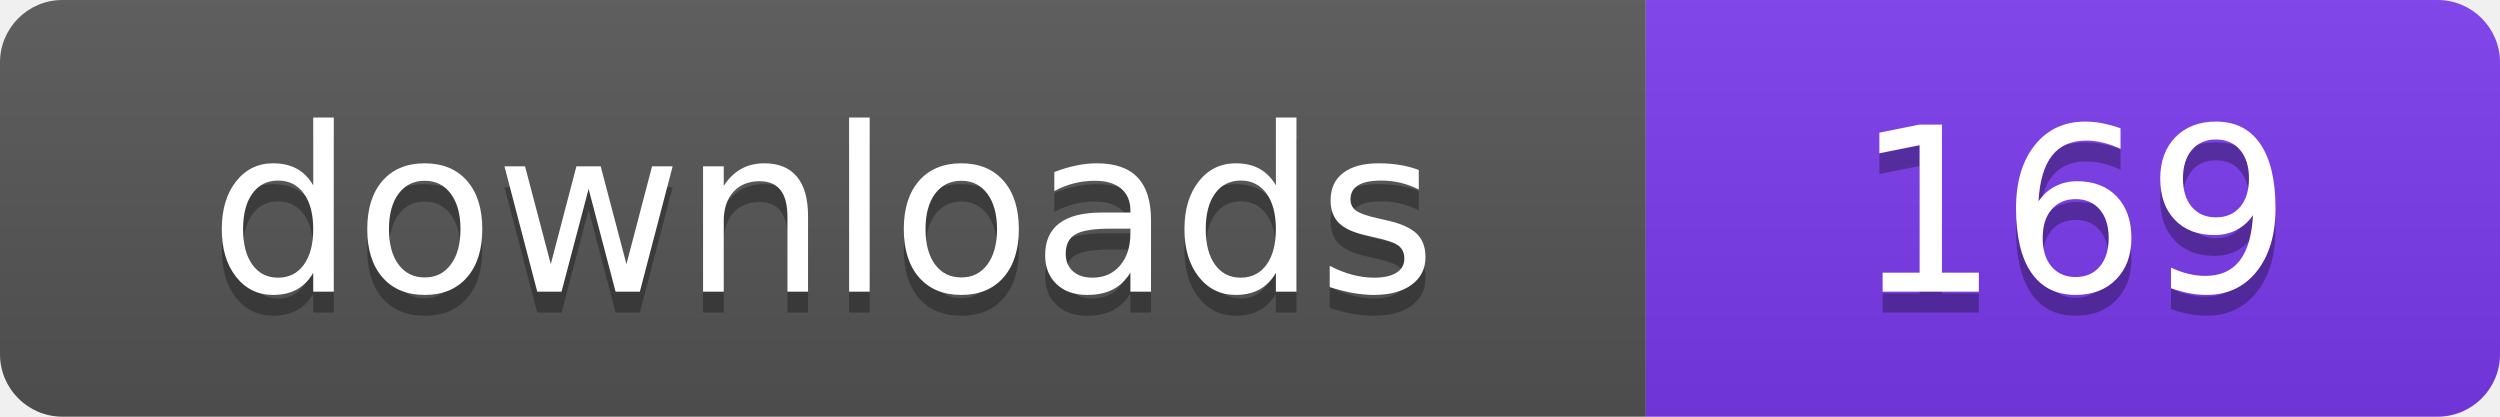
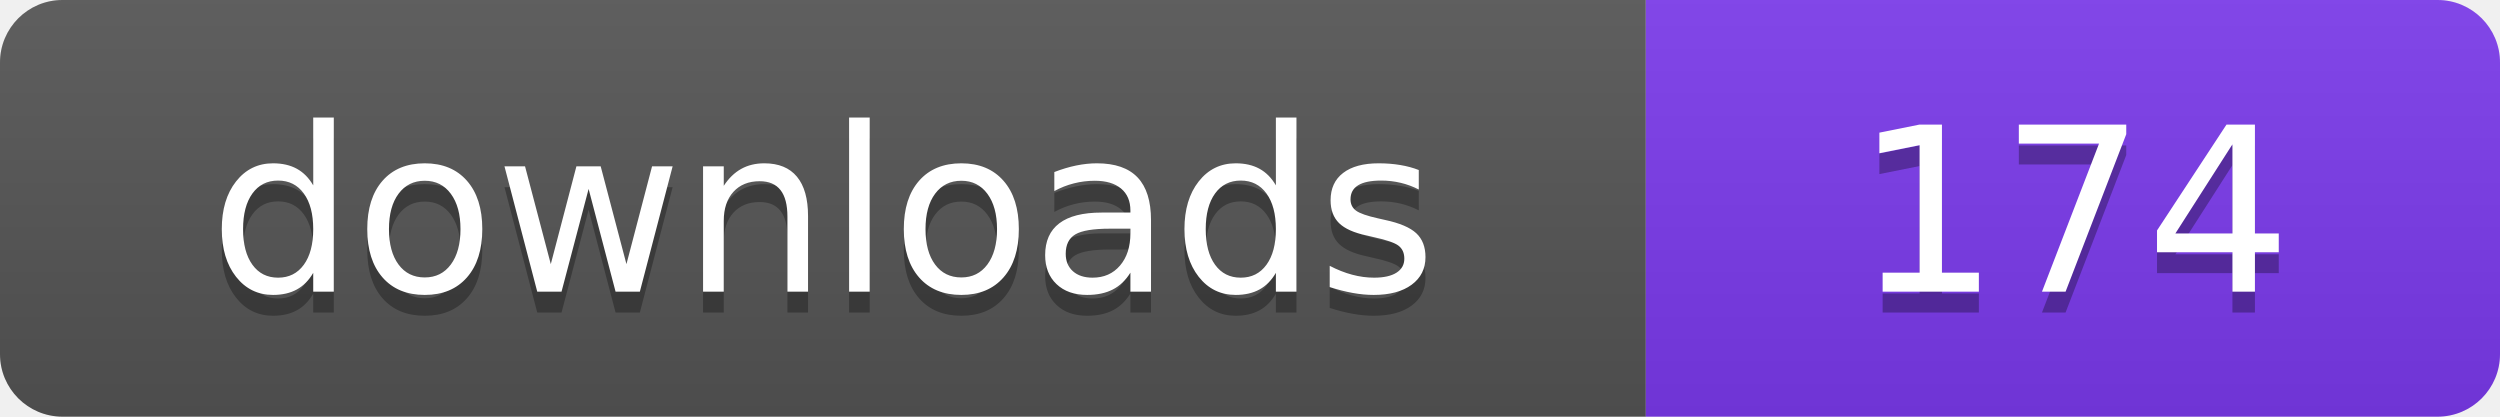
- <svg xmlns="http://www.w3.org/2000/svg" width="120" height="20" viewBox="0 0 120 20" role="img" aria-label="downloads: 169">
+ <svg xmlns="http://www.w3.org/2000/svg" width="120" height="20" viewBox="0 0 120 20" role="img" aria-label="downloads: 174">
  <linearGradient id="s" x2="0" y2="100%">
    <stop offset="0" stop-color="#bbb" stop-opacity=".1" />
    <stop offset="1" stop-opacity=".1" />
  </linearGradient>
  <clipPath id="r">
    <rect width="120" height="20" rx="3" fill="#fff" />
  </clipPath>
  <g clip-path="url(#r)">
    <rect width="79" height="20" fill="#555555" />
    <rect x="79" width="41" height="20" fill="#7c3aed" />
    <rect width="120" height="20" fill="url(#s)" />
  </g>
  <g fill="#fff" text-anchor="middle" font-family="Verdana,Geneva,DejaVu Sans,sans-serif" font-size="110" text-rendering="geometricPrecision" transform="scale(.1)">
    <text x="395" y="150" fill="#010101" fill-opacity=".3">downloads</text>
    <text x="395" y="140">downloads</text>
-     <text x="995" y="150" fill="#010101" fill-opacity=".3">169</text>
-     <text x="995" y="140">169</text>
+     <text x="995" y="150" fill="#010101" fill-opacity=".3">174</text>
+     <text x="995" y="140">174</text>
  </g>
</svg>
